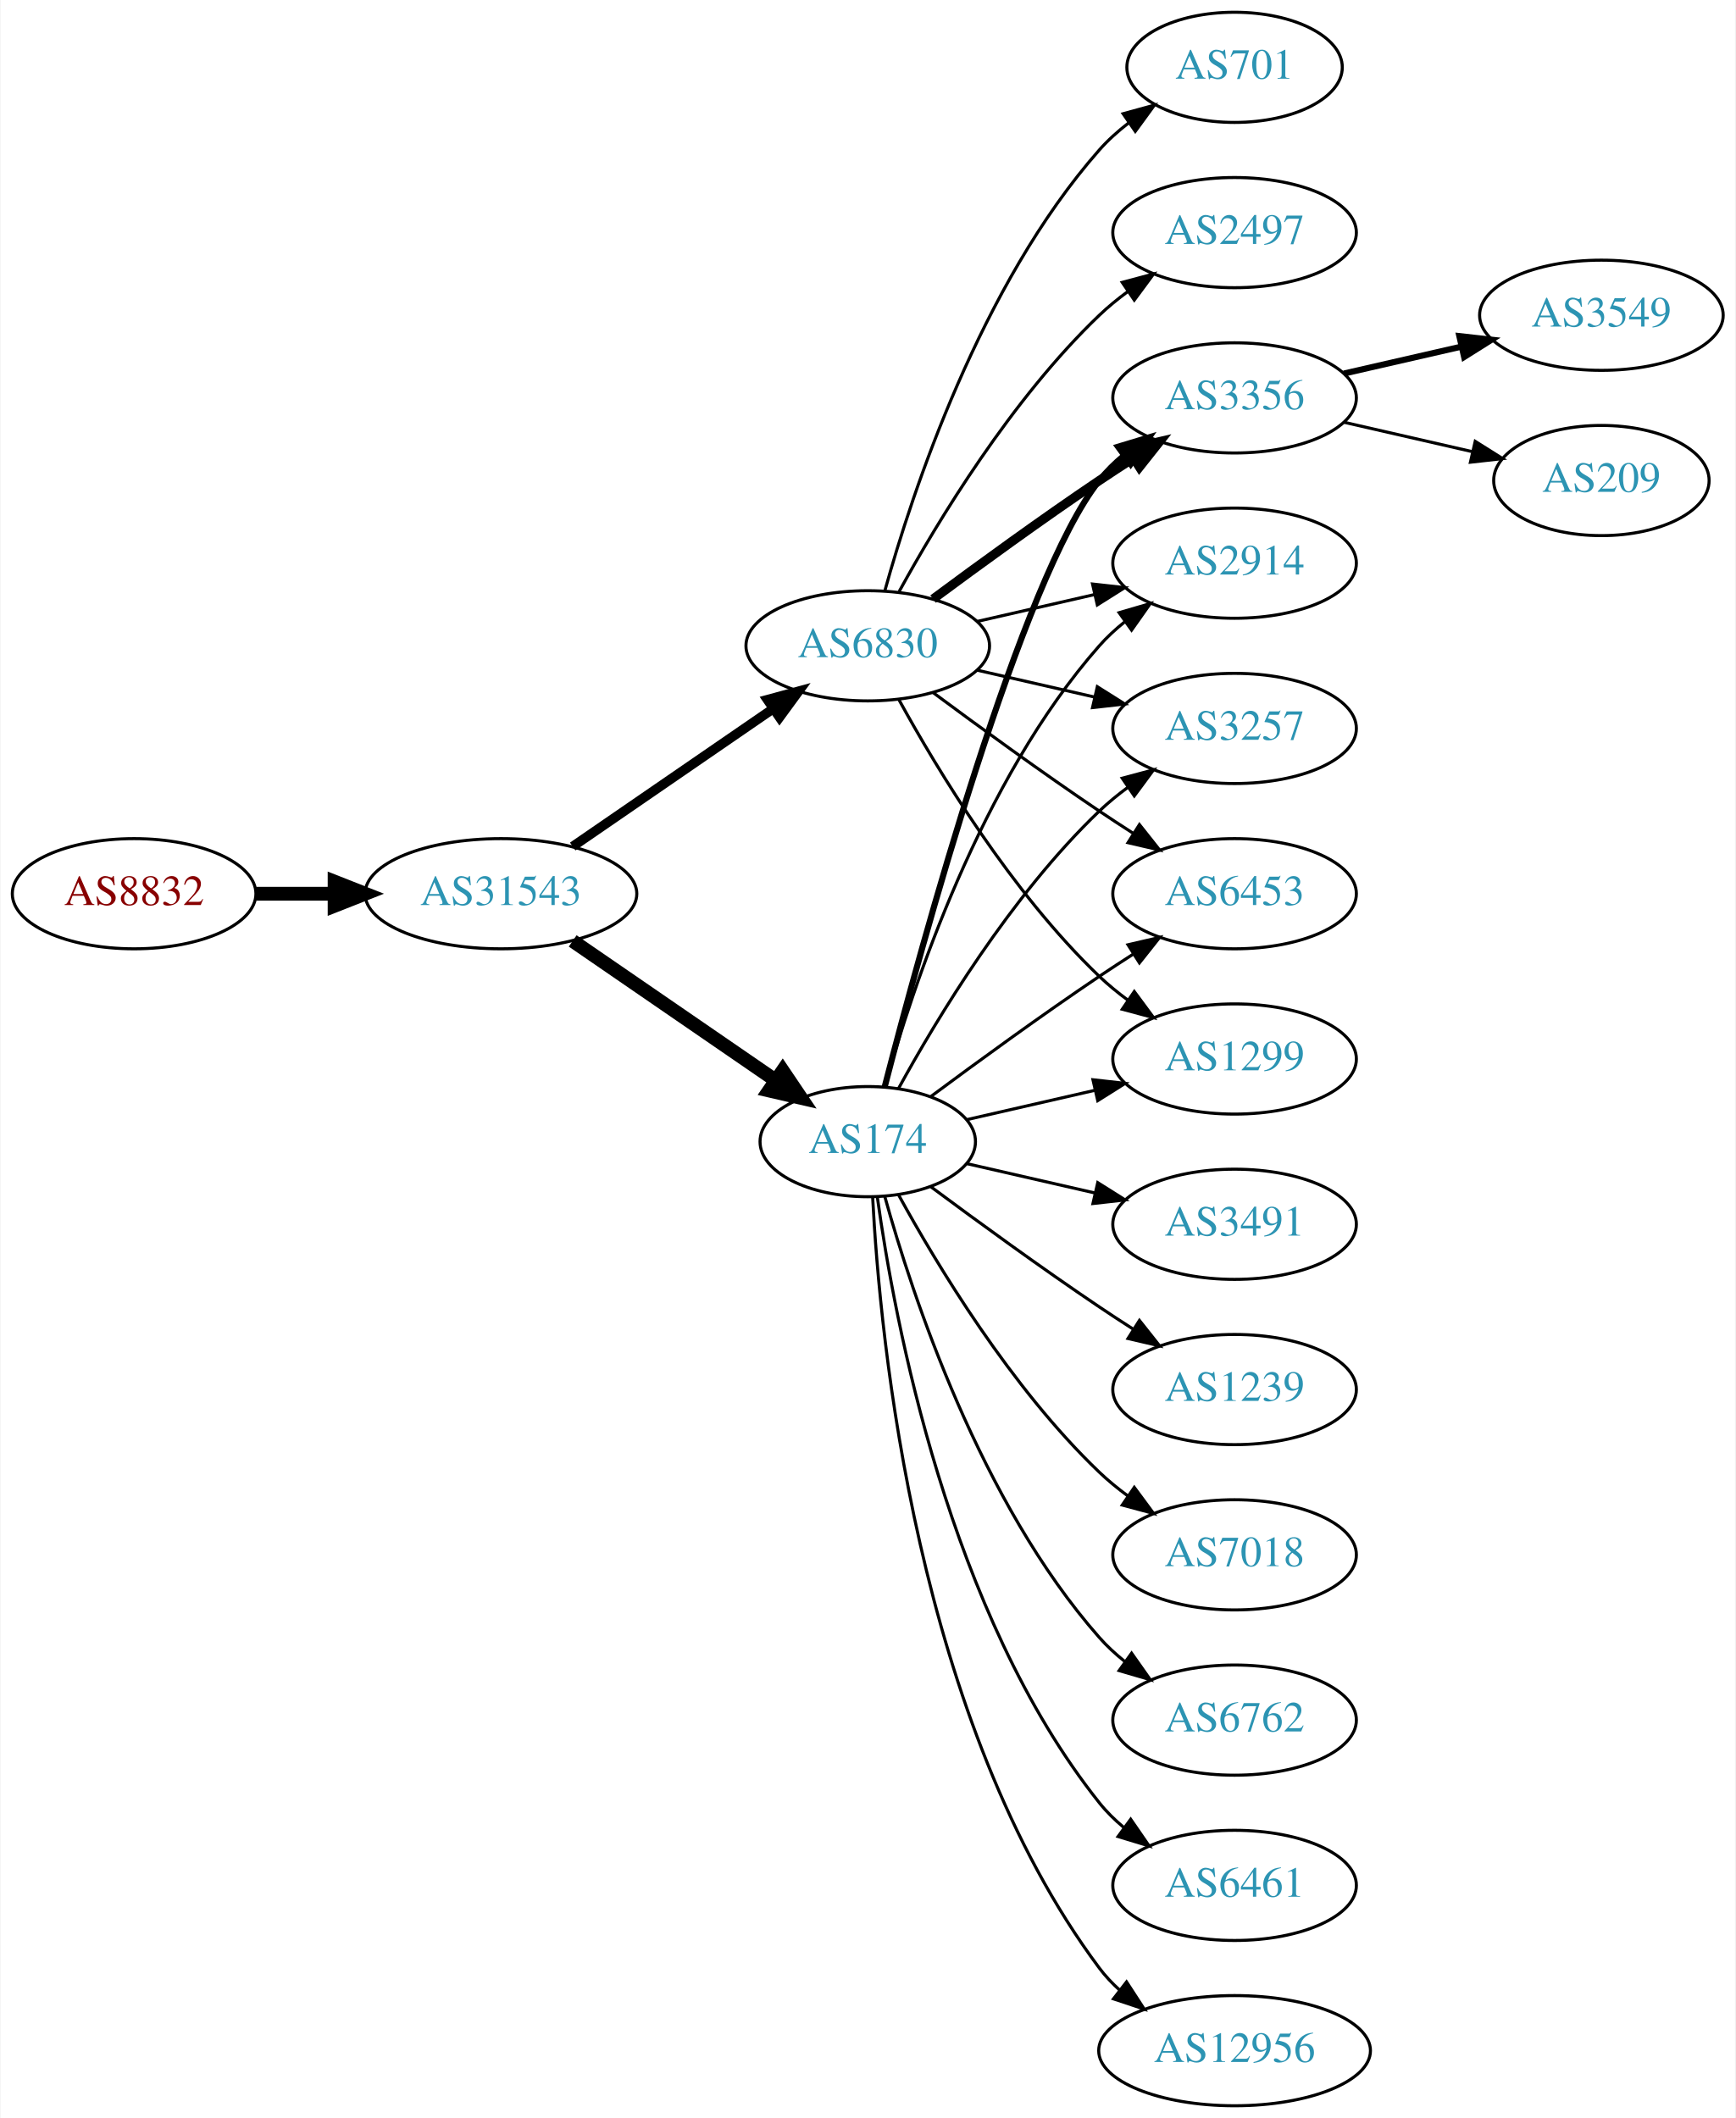
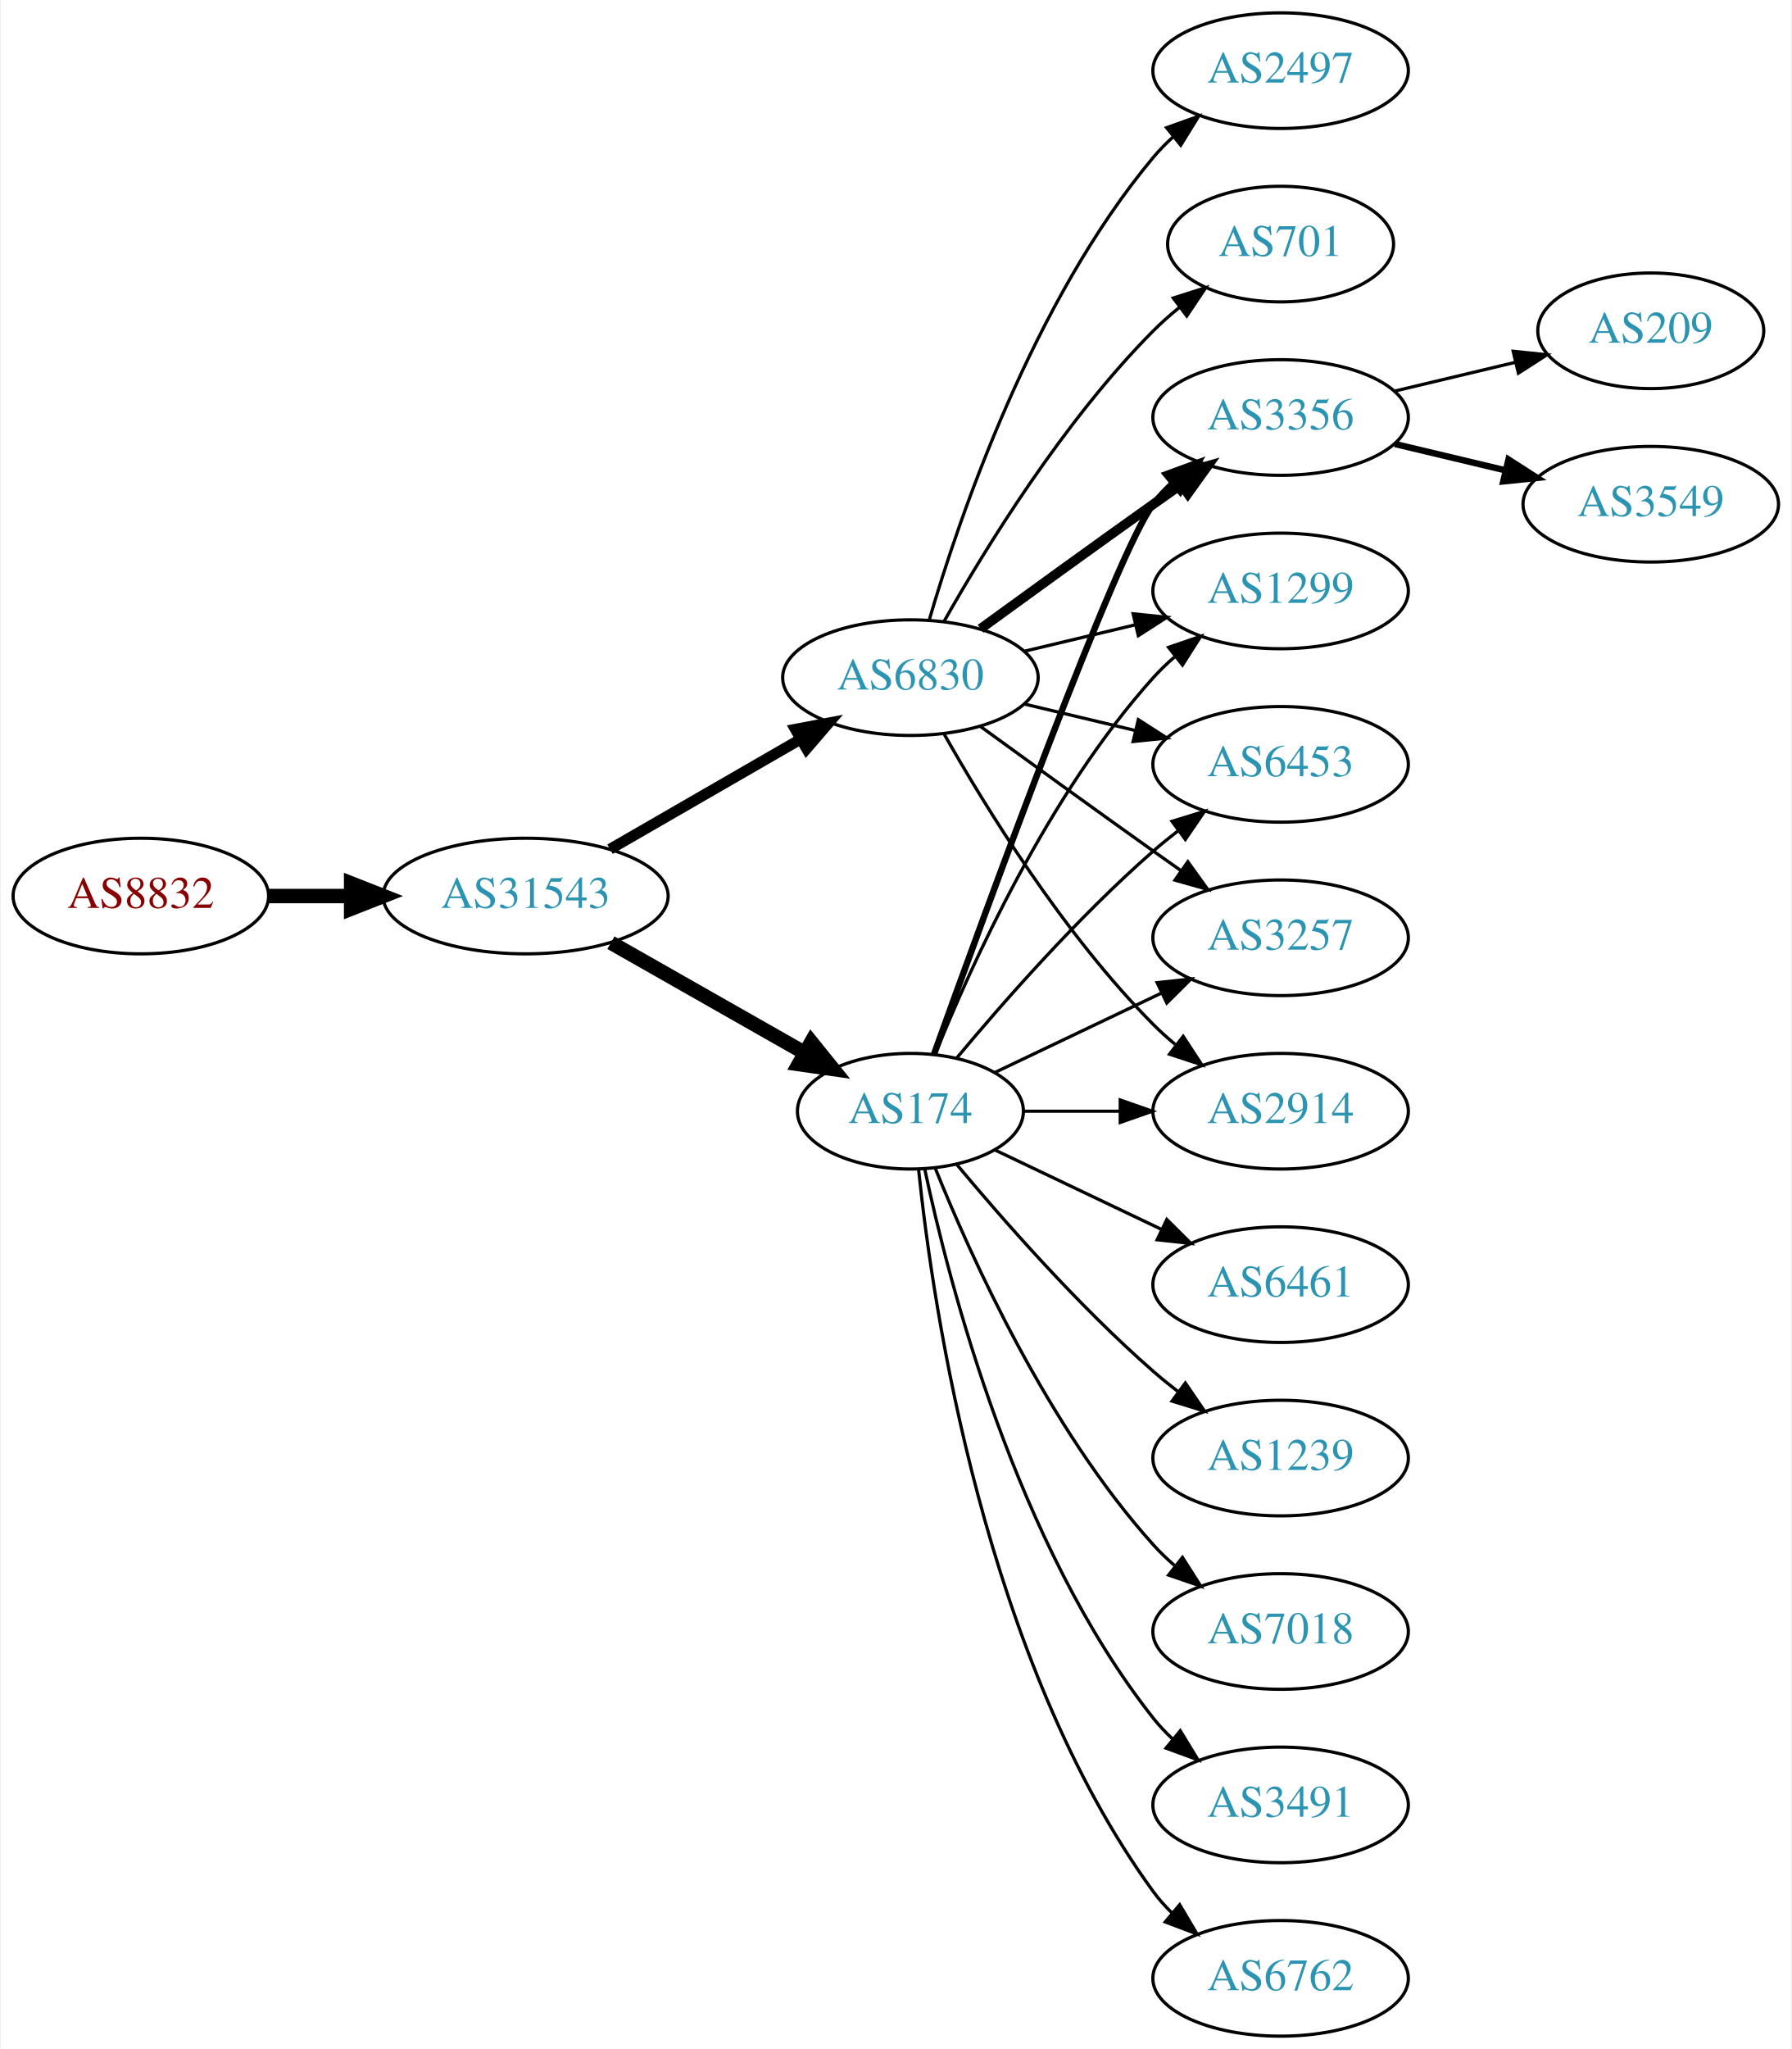
- <svg xmlns="http://www.w3.org/2000/svg" xmlns:xlink="http://www.w3.org/1999/xlink" width="567pt" height="692pt" viewBox="0.00 0.00 566.66 692.00">
-   <g id="graph0" class="graph" transform="scale(1 1) rotate(0) translate(4 688)">
-     <polygon fill="white" stroke="none" points="-4,4 -4,-688 562.663,-688 562.663,4 -4,4" />
+ <svg xmlns="http://www.w3.org/2000/svg" xmlns:xlink="http://www.w3.org/1999/xlink" width="558pt" height="638pt" viewBox="0.00 0.00 557.56 638.00">
+   <g id="graph0" class="graph" transform="scale(1 1) rotate(0) translate(4 634)">
+     <polygon fill="white" stroke="none" points="-4,4 -4,-634 553.564,-634 553.564,4 -4,4" />
    <g id="node1" class="node">
      <g id="a_node1">
        <a xlink:href="/asn/8832" xlink:title="AS8832 ~ Netvoice Data Security GmbH [AT]">
-           <ellipse fill="#ffffff" stroke="black" cx="39.647" cy="-396" rx="39.794" ry="18" />
-           <text text-anchor="middle" x="39.647" y="-392.3" font-family="Times,serif" font-size="14.00" fill="#880000">AS8832</text>
+           <ellipse fill="#ffffff" stroke="black" cx="39.647" cy="-355" rx="39.794" ry="18" />
+           <text text-anchor="middle" x="39.647" y="-351.3" font-family="Times,serif" font-size="14.00" fill="#880000">AS8832</text>
        </a>
      </g>
    </g>
    <g id="node2" class="node">
      <g id="a_node2">
        <a xlink:href="/asn/31543" xlink:title="AS31543 ~ myNET gmbh [AT]">
-           <ellipse fill="#ffffff" stroke="black" cx="159.489" cy="-396" rx="44.393" ry="18" />
-           <text text-anchor="middle" x="159.489" y="-392.3" font-family="Times,serif" font-size="14.00" fill="#2c94b3">AS31543</text>
+           <ellipse fill="#ffffff" stroke="black" cx="159.489" cy="-355" rx="44.393" ry="18" />
+           <text text-anchor="middle" x="159.489" y="-351.3" font-family="Times,serif" font-size="14.00" fill="#2c94b3">AS31543</text>
        </a>
      </g>
    </g>
    <g id="edge1" class="edge">
-       <path fill="none" stroke="black" stroke-width="4.5" d="M79.559,-396C87.662,-396 96.337,-396 104.863,-396" />
-       <polygon fill="black" stroke="black" stroke-width="4.5" points="105.141,-399.938 115.141,-396 105.141,-392.063 105.141,-399.938" />
+       <path fill="none" stroke="black" stroke-width="4.5" d="M79.559,-355C87.662,-355 96.337,-355 104.863,-355" />
+       <polygon fill="black" stroke="black" stroke-width="4.5" points="105.141,-358.938 115.141,-355 105.141,-351.063 105.141,-358.938" />
    </g>
    <g id="node3" class="node">
      <g id="a_node3">
-         <a xlink:href="/asn/174" xlink:title="AS174 ~ Cogent Communications [US]">
-           <ellipse fill="#ffffff" stroke="black" cx="279.332" cy="-315" rx="35.194" ry="18" />
-           <text text-anchor="middle" x="279.332" y="-311.3" font-family="Times,serif" font-size="14.00" fill="#2c94b3">AS174</text>
+         <a xlink:href="/asn/6830" xlink:title="AS6830 ~ LGI-UPC [AT]">
+           <ellipse fill="#ffffff" stroke="black" cx="279.332" cy="-423" rx="39.794" ry="18" />
+           <text text-anchor="middle" x="279.332" y="-419.3" font-family="Times,serif" font-size="14.00" fill="#2c94b3">AS6830</text>
        </a>
      </g>
    </g>
    <g id="edge2" class="edge">
-       <path fill="none" stroke="black" stroke-width="4.5" d="M182.932,-380.574C201.747,-367.641 228.743,-349.085 249.22,-335.01" />
-       <polygon fill="black" stroke="black" stroke-width="4.5" points="251.542,-338.192 257.553,-329.282 247.082,-331.702 251.542,-338.192" />
+       <path fill="none" stroke="black" stroke-width="3.375" d="M185.769,-369.588C203.089,-379.582 226.24,-392.941 245.056,-403.799" />
+       <polygon fill="black" stroke="black" stroke-width="3.375" points="243.489,-406.935 253.9,-408.902 246.988,-400.872 243.489,-406.935" />
    </g>
    <g id="node4" class="node">
      <g id="a_node4">
-         <a xlink:href="/asn/6830" xlink:title="AS6830 ~ LGI-UPC [AT]">
-           <ellipse fill="#ffffff" stroke="black" cx="279.332" cy="-477" rx="39.794" ry="18" />
-           <text text-anchor="middle" x="279.332" y="-473.3" font-family="Times,serif" font-size="14.00" fill="#2c94b3">AS6830</text>
+         <a xlink:href="/asn/174" xlink:title="AS174 ~ Cogent Communications [US]">
+           <ellipse fill="#ffffff" stroke="black" cx="279.332" cy="-288" rx="35.194" ry="18" />
+           <text text-anchor="middle" x="279.332" y="-284.3" font-family="Times,serif" font-size="14.00" fill="#2c94b3">AS174</text>
        </a>
      </g>
    </g>
    <g id="edge3" class="edge">
-       <path fill="none" stroke="black" stroke-width="3.115" d="M182.932,-411.426C201.513,-424.198 228.074,-442.455 248.453,-456.463" />
-       <polygon fill="black" stroke="black" stroke-width="3.115" points="246.544,-459.398 256.768,-462.178 250.509,-453.629 246.544,-459.398" />
+       <path fill="none" stroke="black" stroke-width="4.5" d="M186.059,-340.462C203.744,-330.407 227.405,-316.955 246.339,-306.189" />
+       <polygon fill="black" stroke="black" stroke-width="4.5" points="248.461,-309.513 255.208,-301.147 244.569,-302.667 248.461,-309.513" />
    </g>
    <g id="node5" class="node">
      <g id="a_node5">
-         <a xlink:href="/asn/6762" xlink:title="AS6762 ~ TELECOM ITALIA SPARKLE S.p.A. [IT]">
-           <ellipse fill="#ffffff" stroke="black" cx="399.174" cy="-126" rx="39.794" ry="18" />
-           <text text-anchor="middle" x="399.174" y="-122.3" font-family="Times,serif" font-size="14.00" fill="#2c94b3">AS6762</text>
+         <a xlink:href="/asn/6453" xlink:title="AS6453 ~ TATA COMMUNICATIONS (AMERICA) INC [US]">
+           <ellipse fill="#ffffff" stroke="black" cx="394.625" cy="-396" rx="39.794" ry="18" />
+           <text text-anchor="middle" x="394.625" y="-392.3" font-family="Times,serif" font-size="14.00" fill="#2c94b3">AS6453</text>
        </a>
      </g>
    </g>
    <g id="edge4" class="edge">
-       <path fill="none" stroke="black" d="M284.904,-297.054C293.81,-265.005 316.094,-197.158 354.978,-153 357.462,-150.179 360.312,-147.551 363.337,-145.129" />
-       <polygon fill="black" stroke="black" points="365.523,-147.869 371.627,-139.209 361.455,-142.172 365.523,-147.869" />
+       <path fill="none" stroke="black" d="M314.939,-414.752C325.81,-412.162 337.964,-409.265 349.407,-406.538" />
+       <polygon fill="black" stroke="black" points="350.313,-409.92 359.229,-404.197 348.69,-403.111 350.313,-409.92" />
    </g>
    <g id="node6" class="node">
      <g id="a_node6">
-         <a xlink:href="/asn/6461" xlink:title="AS6461 ~ ZAYO-6461 [US]">
-           <ellipse fill="#ffffff" stroke="black" cx="399.174" cy="-72" rx="39.794" ry="18" />
-           <text text-anchor="middle" x="399.174" y="-68.3" font-family="Times,serif" font-size="14.00" fill="#2c94b3">AS6461</text>
+         <a xlink:href="/asn/3257" xlink:title="AS3257 ~ GTT [DE]">
+           <ellipse fill="#ffffff" stroke="black" cx="394.625" cy="-342" rx="39.794" ry="18" />
+           <text text-anchor="middle" x="394.625" y="-338.3" font-family="Times,serif" font-size="14.00" fill="#2c94b3">AS3257</text>
        </a>
      </g>
    </g>
    <g id="edge5" class="edge">
-       <path fill="none" stroke="black" d="M282.471,-296.83C287.971,-257.026 305.797,-160.767 354.978,-99 357.319,-96.06 360.074,-93.351 363.04,-90.879" />
-       <polygon fill="black" stroke="black" points="365.232,-93.612 371.246,-84.89 361.105,-87.958 365.232,-93.612" />
+       <path fill="none" stroke="black" d="M301.18,-407.778C316.114,-396.909 336.727,-381.975 354.978,-369 357.799,-366.995 360.742,-364.915 363.69,-362.841" />
+       <polygon fill="black" stroke="black" points="365.736,-365.681 371.914,-357.074 361.717,-359.95 365.736,-365.681" />
    </g>
    <g id="node7" class="node">
      <g id="a_node7">
-         <a xlink:href="/asn/3356" xlink:title="AS3356 ~ Level 3 Parent, LLC [US]">
-           <ellipse fill="#ffffff" stroke="black" cx="399.174" cy="-558" rx="39.794" ry="18" />
-           <text text-anchor="middle" x="399.174" y="-554.3" font-family="Times,serif" font-size="14.00" fill="#2c94b3">AS3356</text>
+         <a xlink:href="/asn/2914" xlink:title="AS2914 ~ NTT America, Inc. [US]">
+           <ellipse fill="#ffffff" stroke="black" cx="394.625" cy="-288" rx="39.794" ry="18" />
+           <text text-anchor="middle" x="394.625" y="-284.3" font-family="Times,serif" font-size="14.00" fill="#2c94b3">AS2914</text>
        </a>
      </g>
    </g>
    <g id="edge6" class="edge">
-       <path fill="none" stroke="black" stroke-width="2" d="M284.849,-332.842C296.699,-378.647 329.522,-499.03 354.978,-531 357.319,-533.94 360.074,-536.649 363.04,-539.121" />
-       <polygon fill="black" stroke="black" stroke-width="2" points="361.105,-542.042 371.246,-545.11 365.232,-536.388 361.105,-542.042" />
+       <path fill="none" stroke="black" d="M289.791,-405.51C302.573,-382.904 327.005,-343.114 354.978,-315 357.089,-312.879 359.385,-310.812 361.77,-308.829" />
+       <polygon fill="black" stroke="black" points="364.286,-311.31 370.086,-302.444 360.023,-305.758 364.286,-311.31" />
    </g>
    <g id="node8" class="node">
      <g id="a_node8">
-         <a xlink:href="/asn/12956" xlink:title="AS12956 ~ TELXIUS [ES]">
-           <ellipse fill="#ffffff" stroke="black" cx="399.174" cy="-18" rx="44.393" ry="18" />
-           <text text-anchor="middle" x="399.174" y="-14.3" font-family="Times,serif" font-size="14.00" fill="#2c94b3">AS12956</text>
+         <a xlink:href="/asn/2497" xlink:title="AS2497 ~ Internet Initiative Japan Inc. [JP]">
+           <ellipse fill="#ffffff" stroke="black" cx="394.625" cy="-612" rx="39.794" ry="18" />
+           <text text-anchor="middle" x="394.625" y="-608.3" font-family="Times,serif" font-size="14.00" fill="#2c94b3">AS2497</text>
        </a>
      </g>
    </g>
    <g id="edge7" class="edge">
-       <path fill="none" stroke="black" d="M280.923,-296.977C283.3,-250.588 295.218,-125.107 354.978,-45 356.935,-42.377 359.228,-39.949 361.72,-37.713" />
-       <polygon fill="black" stroke="black" points="363.88,-40.467 369.653,-31.582 359.6,-34.928 363.88,-40.467" />
+       <path fill="none" stroke="black" d="M285.206,-441.002C294.52,-472.844 317.336,-539.981 354.978,-585 356.848,-587.237 358.947,-589.374 361.173,-591.396" />
+       <polygon fill="black" stroke="black" points="359.116,-594.234 369.092,-597.804 363.52,-588.793 359.116,-594.234" />
    </g>
    <g id="node9" class="node">
      <g id="a_node9">
-         <a xlink:href="/asn/2914" xlink:title="AS2914 ~ NTT America, Inc. [US]">
-           <ellipse fill="#ffffff" stroke="black" cx="399.174" cy="-504" rx="39.794" ry="18" />
-           <text text-anchor="middle" x="399.174" y="-500.3" font-family="Times,serif" font-size="14.00" fill="#2c94b3">AS2914</text>
+         <a xlink:href="/asn/3356" xlink:title="AS3356 ~ Level 3 Parent, LLC [US]">
+           <ellipse fill="#ffffff" stroke="black" cx="394.625" cy="-504" rx="39.794" ry="18" />
+           <text text-anchor="middle" x="394.625" y="-500.3" font-family="Times,serif" font-size="14.00" fill="#2c94b3">AS3356</text>
        </a>
      </g>
    </g>
    <g id="edge8" class="edge">
-       <path fill="none" stroke="black" d="M284.904,-332.946C293.81,-364.995 316.094,-432.842 354.978,-477 357.462,-479.821 360.312,-482.449 363.337,-484.871" />
-       <polygon fill="black" stroke="black" points="361.455,-487.828 371.627,-490.791 365.523,-482.131 361.455,-487.828" />
+       <path fill="none" stroke="black" stroke-width="3" d="M301.18,-438.222C316.114,-449.091 336.727,-464.025 354.978,-477 357.799,-479.005 360.742,-481.085 363.69,-483.159" />
+       <polygon fill="black" stroke="black" stroke-width="3" points="361.717,-486.05 371.914,-488.926 365.736,-480.319 361.717,-486.05" />
    </g>
    <g id="node10" class="node">
      <g id="a_node10">
-         <a xlink:href="/asn/3257" xlink:title="AS3257 ~ GTT [DE]">
-           <ellipse fill="#ffffff" stroke="black" cx="399.174" cy="-450" rx="39.794" ry="18" />
-           <text text-anchor="middle" x="399.174" y="-446.3" font-family="Times,serif" font-size="14.00" fill="#2c94b3">AS3257</text>
+         <a xlink:href="/asn/701" xlink:title="AS701 ~ UUNET [US]">
+           <ellipse fill="#ffffff" stroke="black" cx="394.625" cy="-558" rx="35.194" ry="18" />
+           <text text-anchor="middle" x="394.625" y="-554.3" font-family="Times,serif" font-size="14.00" fill="#2c94b3">AS701</text>
        </a>
      </g>
    </g>
    <g id="edge9" class="edge">
-       <path fill="none" stroke="black" d="M289.358,-332.321C301.841,-355.1 326.13,-395.453 354.978,-423 357.846,-425.739 361.035,-428.347 364.344,-430.785" />
-       <polygon fill="black" stroke="black" points="362.468,-433.742 372.704,-436.477 366.407,-427.956 362.468,-433.742" />
+       <path fill="none" stroke="black" d="M289.791,-440.49C302.573,-463.096 327.005,-502.886 354.978,-531 357.478,-533.513 360.239,-535.949 363.1,-538.261" />
+       <polygon fill="black" stroke="black" points="361.198,-541.21 371.297,-544.413 365.401,-535.611 361.198,-541.21" />
    </g>
    <g id="node11" class="node">
      <g id="a_node11">
-         <a xlink:href="/asn/3491" xlink:title="AS3491 ~ PCCW Global, Inc. [US]">
-           <ellipse fill="#ffffff" stroke="black" cx="399.174" cy="-288" rx="39.794" ry="18" />
-           <text text-anchor="middle" x="399.174" y="-284.3" font-family="Times,serif" font-size="14.00" fill="#2c94b3">AS3491</text>
+         <a xlink:href="/asn/1299" xlink:title="AS1299 ~ Telia Carrier [EU]">
+           <ellipse fill="#ffffff" stroke="black" cx="394.625" cy="-450" rx="39.794" ry="18" />
+           <text text-anchor="middle" x="394.625" y="-446.3" font-family="Times,serif" font-size="14.00" fill="#2c94b3">AS1299</text>
        </a>
      </g>
    </g>
    <g id="edge10" class="edge">
-       <path fill="none" stroke="black" d="M311.602,-307.835C324.441,-304.894 339.546,-301.433 353.513,-298.233" />
-       <polygon fill="black" stroke="black" points="354.468,-301.605 363.434,-295.96 352.905,-294.781 354.468,-301.605" />
+       <path fill="none" stroke="black" d="M314.939,-431.248C325.81,-433.838 337.964,-436.735 349.407,-439.462" />
+       <polygon fill="black" stroke="black" points="348.69,-442.889 359.229,-441.803 350.313,-436.08 348.69,-442.889" />
+     </g>
+     <g id="edge15" class="edge">
+       <path fill="none" stroke="black" d="M293.696,-304.499C307.952,-321.596 331.647,-348.619 354.978,-369 357.444,-371.154 360.082,-373.294 362.78,-375.372" />
+       <polygon fill="black" stroke="black" points="360.805,-378.264 370.934,-381.37 364.953,-372.625 360.805,-378.264" />
+     </g>
+     <g id="edge19" class="edge">
+       <path fill="none" stroke="black" d="M305.757,-300.119C321.059,-307.413 340.783,-316.814 357.665,-324.86" />
+       <polygon fill="black" stroke="black" points="356.172,-328.026 366.705,-329.169 359.184,-321.707 356.172,-328.026" />
+     </g>
+     <g id="edge17" class="edge">
+       <path fill="none" stroke="black" d="M314.631,-288C324.008,-288 334.358,-288 344.393,-288" />
+       <polygon fill="black" stroke="black" points="344.681,-291.5 354.681,-288 344.681,-284.5 344.681,-291.5" />
+     </g>
+     <g id="edge12" class="edge">
+       <path fill="none" stroke="black" stroke-width="2" d="M286.705,-305.825C302.646,-350.151 343.771,-462.812 354.978,-477 356.785,-479.288 358.838,-481.462 361.033,-483.51" />
+       <polygon fill="black" stroke="black" stroke-width="2" points="358.944,-486.323 368.893,-489.966 363.387,-480.914 358.944,-486.323" />
+     </g>
+     <g id="edge16" class="edge">
+       <path fill="none" stroke="black" d="M287.079,-305.787C298.13,-333.243 322.184,-386.578 354.978,-423 356.98,-425.224 359.199,-427.363 361.532,-429.397" />
+       <polygon fill="black" stroke="black" points="359.73,-432.433 369.751,-435.873 364.062,-426.935 359.73,-432.433" />
    </g>
    <g id="node12" class="node">
      <g id="a_node12">
        <a xlink:href="/asn/1239" xlink:title="AS1239 ~ Sprint [US]">
-           <ellipse fill="#ffffff" stroke="black" cx="399.174" cy="-234" rx="39.794" ry="18" />
-           <text text-anchor="middle" x="399.174" y="-230.3" font-family="Times,serif" font-size="14.00" fill="#2c94b3">AS1239</text>
+           <ellipse fill="#ffffff" stroke="black" cx="394.625" cy="-180" rx="39.794" ry="18" />
+           <text text-anchor="middle" x="394.625" y="-176.3" font-family="Times,serif" font-size="14.00" fill="#2c94b3">AS1239</text>
        </a>
      </g>
    </g>
    <g id="edge11" class="edge">
-       <path fill="none" stroke="black" d="M300.033,-300.19C314.935,-289.125 336.003,-273.772 354.978,-261 358.527,-258.611 362.277,-256.161 366.026,-253.758" />
-       <polygon fill="black" stroke="black" points="368.094,-256.591 374.674,-248.288 364.352,-250.675 368.094,-256.591" />
+       <path fill="none" stroke="black" d="M293.696,-271.501C307.952,-254.404 331.647,-227.381 354.978,-207 357.444,-204.846 360.082,-202.706 362.78,-200.628" />
+       <polygon fill="black" stroke="black" points="364.953,-203.375 370.934,-194.63 360.805,-197.736 364.953,-203.375" />
    </g>
    <g id="node13" class="node">
      <g id="a_node13">
-         <a xlink:href="/asn/6453" xlink:title="AS6453 ~ TATA COMMUNICATIONS (AMERICA) INC [US]">
-           <ellipse fill="#ffffff" stroke="black" cx="399.174" cy="-396" rx="39.794" ry="18" />
-           <text text-anchor="middle" x="399.174" y="-392.3" font-family="Times,serif" font-size="14.00" fill="#2c94b3">AS6453</text>
-         </a>
-       </g>
-     </g>
-     <g id="edge12" class="edge">
-       <path fill="none" stroke="black" d="M300.033,-329.81C314.935,-340.875 336.003,-356.228 354.978,-369 358.527,-371.389 362.277,-373.839 366.026,-376.242" />
-       <polygon fill="black" stroke="black" points="364.352,-379.325 374.674,-381.712 368.094,-373.409 364.352,-379.325" />
+         <a xlink:href="/asn/7018" xlink:title="AS7018 ~ AT&amp;T Services, Inc. [US]">
+           <ellipse fill="#ffffff" stroke="black" cx="394.625" cy="-126" rx="39.794" ry="18" />
+           <text text-anchor="middle" x="394.625" y="-122.3" font-family="Times,serif" font-size="14.00" fill="#2c94b3">AS7018</text>
+         </a>
+       </g>
+     </g>
+     <g id="edge13" class="edge">
+       <path fill="none" stroke="black" d="M287.079,-270.213C298.13,-242.757 322.184,-189.422 354.978,-153 356.98,-150.776 359.199,-148.637 361.532,-146.603" />
+       <polygon fill="black" stroke="black" points="364.062,-149.065 369.751,-140.127 359.73,-143.567 364.062,-149.065" />
    </g>
    <g id="node14" class="node">
      <g id="a_node14">
-         <a xlink:href="/asn/1299" xlink:title="AS1299 ~ Telia Carrier [EU]">
-           <ellipse fill="#ffffff" stroke="black" cx="399.174" cy="-342" rx="39.794" ry="18" />
-           <text text-anchor="middle" x="399.174" y="-338.3" font-family="Times,serif" font-size="14.00" fill="#2c94b3">AS1299</text>
-         </a>
-       </g>
-     </g>
-     <g id="edge13" class="edge">
-       <path fill="none" stroke="black" d="M311.602,-322.165C324.441,-325.106 339.546,-328.567 353.513,-331.767" />
-       <polygon fill="black" stroke="black" points="352.905,-335.219 363.434,-334.04 354.468,-328.395 352.905,-335.219" />
+         <a xlink:href="/asn/3491" xlink:title="AS3491 ~ PCCW Global, Inc. [US]">
+           <ellipse fill="#ffffff" stroke="black" cx="394.625" cy="-72" rx="39.794" ry="18" />
+           <text text-anchor="middle" x="394.625" y="-68.3" font-family="Times,serif" font-size="14.00" fill="#2c94b3">AS3491</text>
+         </a>
+       </g>
+     </g>
+     <g id="edge14" class="edge">
+       <path fill="none" stroke="black" d="M283.763,-270.116C291.345,-234.387 312.335,-152.983 354.978,-99 356.785,-96.712 358.838,-94.538 361.033,-92.49" />
+       <polygon fill="black" stroke="black" points="363.387,-95.086 368.893,-86.034 358.944,-89.677 363.387,-95.086" />
    </g>
    <g id="node15" class="node">
      <g id="a_node15">
-         <a xlink:href="/asn/7018" xlink:title="AS7018 ~ AT&amp;T Services, Inc. [US]">
-           <ellipse fill="#ffffff" stroke="black" cx="399.174" cy="-180" rx="39.794" ry="18" />
-           <text text-anchor="middle" x="399.174" y="-176.3" font-family="Times,serif" font-size="14.00" fill="#2c94b3">AS7018</text>
-         </a>
-       </g>
-     </g>
-     <g id="edge14" class="edge">
-       <path fill="none" stroke="black" d="M289.358,-297.679C301.841,-274.9 326.13,-234.547 354.978,-207 357.846,-204.261 361.035,-201.653 364.344,-199.215" />
-       <polygon fill="black" stroke="black" points="366.407,-202.044 372.704,-193.523 362.468,-196.258 366.407,-202.044" />
-     </g>
-     <g id="edge19" class="edge">
-       <path fill="none" stroke="black" stroke-width="3" d="M300.662,-492.277C315.524,-503.304 336.269,-518.407 354.978,-531 358.527,-533.389 362.277,-535.839 366.026,-538.242" />
-       <polygon fill="black" stroke="black" stroke-width="3" points="364.352,-541.325 374.674,-543.712 368.094,-535.409 364.352,-541.325" />
-     </g>
-     <g id="edge21" class="edge">
-       <path fill="none" stroke="black" d="M315.051,-484.955C327.051,-487.704 340.672,-490.825 353.364,-493.733" />
-       <polygon fill="black" stroke="black" points="352.767,-497.187 363.296,-496.009 354.33,-490.364 352.767,-497.187" />
-     </g>
-     <g id="edge17" class="edge">
-       <path fill="none" stroke="black" d="M315.051,-469.045C327.051,-466.296 340.672,-463.175 353.364,-460.267" />
-       <polygon fill="black" stroke="black" points="354.33,-463.636 363.296,-457.991 352.767,-456.813 354.33,-463.636" />
-     </g>
-     <g id="edge20" class="edge">
-       <path fill="none" stroke="black" d="M300.662,-461.723C315.524,-450.696 336.269,-435.593 354.978,-423 358.527,-420.611 362.277,-418.161 366.026,-415.758" />
-       <polygon fill="black" stroke="black" points="368.094,-418.591 374.674,-410.288 364.352,-412.675 368.094,-418.591" />
-     </g>
-     <g id="edge16" class="edge">
-       <path fill="none" stroke="black" d="M289.573,-459.287C302.118,-436.439 326.295,-396.389 354.978,-369 357.846,-366.261 361.035,-363.653 364.344,-361.215" />
-       <polygon fill="black" stroke="black" points="366.407,-364.044 372.704,-355.523 362.468,-358.258 366.407,-364.044" />
+         <a xlink:href="/asn/6762" xlink:title="AS6762 ~ TELECOM ITALIA SPARKLE S.p.A. [IT]">
+           <ellipse fill="#ffffff" stroke="black" cx="394.625" cy="-18" rx="39.794" ry="18" />
+           <text text-anchor="middle" x="394.625" y="-14.3" font-family="Times,serif" font-size="14.00" fill="#2c94b3">AS6762</text>
+         </a>
+       </g>
+     </g>
+     <g id="edge18" class="edge">
+       <path fill="none" stroke="black" d="M281.888,-269.744C286.359,-226.697 302.492,-117.06 354.978,-45 356.695,-42.643 358.682,-40.419 360.831,-38.337" />
+       <polygon fill="black" stroke="black" points="363.193,-40.925 368.606,-31.817 358.695,-35.561 363.193,-40.925" />
    </g>
    <g id="node16" class="node">
      <g id="a_node16">
-         <a xlink:href="/asn/2497" xlink:title="AS2497 ~ Internet Initiative Japan Inc. [JP]">
-           <ellipse fill="#ffffff" stroke="black" cx="399.174" cy="-612" rx="39.794" ry="18" />
-           <text text-anchor="middle" x="399.174" y="-608.3" font-family="Times,serif" font-size="14.00" fill="#2c94b3">AS2497</text>
-         </a>
-       </g>
-     </g>
-     <g id="edge15" class="edge">
-       <path fill="none" stroke="black" d="M289.573,-494.713C302.118,-517.561 326.295,-557.611 354.978,-585 357.846,-587.739 361.035,-590.347 364.344,-592.785" />
-       <polygon fill="black" stroke="black" points="362.468,-595.742 372.704,-598.477 366.407,-589.956 362.468,-595.742" />
+         <a xlink:href="/asn/6461" xlink:title="AS6461 ~ Zayo Bandwidth [US]">
+           <ellipse fill="#ffffff" stroke="black" cx="394.625" cy="-234" rx="39.794" ry="18" />
+           <text text-anchor="middle" x="394.625" y="-230.3" font-family="Times,serif" font-size="14.00" fill="#2c94b3">AS6461</text>
+         </a>
+       </g>
+     </g>
+     <g id="edge20" class="edge">
+       <path fill="none" stroke="black" d="M305.757,-275.881C321.059,-268.587 340.783,-259.186 357.665,-251.14" />
+       <polygon fill="black" stroke="black" points="359.184,-254.293 366.705,-246.831 356.172,-247.974 359.184,-254.293" />
    </g>
    <g id="node17" class="node">
      <g id="a_node17">
-         <a xlink:href="/asn/701" xlink:title="AS701 ~ UUNET [US]">
-           <ellipse fill="#ffffff" stroke="black" cx="399.174" cy="-666" rx="35.194" ry="18" />
-           <text text-anchor="middle" x="399.174" y="-662.3" font-family="Times,serif" font-size="14.00" fill="#2c94b3">AS701</text>
-         </a>
-       </g>
-     </g>
-     <g id="edge18" class="edge">
-       <path fill="none" stroke="black" d="M284.904,-494.946C293.81,-526.995 316.094,-594.842 354.978,-639 357.805,-642.211 361.107,-645.172 364.602,-647.864" />
-       <polygon fill="black" stroke="black" points="362.759,-650.845 372.977,-653.645 366.736,-645.084 362.759,-650.845" />
+         <a xlink:href="/asn/209" xlink:title="AS209 ~ CenturyLink Communications, LLC [US]">
+           <ellipse fill="#ffffff" stroke="black" cx="509.918" cy="-531" rx="35.194" ry="18" />
+           <text text-anchor="middle" x="509.918" y="-527.3" font-family="Times,serif" font-size="14.00" fill="#2c94b3">AS209</text>
+         </a>
+       </g>
+     </g>
+     <g id="edge21" class="edge">
+       <path fill="none" stroke="black" d="M430.232,-512.248C442.026,-515.058 455.331,-518.229 467.599,-521.153" />
+       <polygon fill="black" stroke="black" points="467.065,-524.624 477.604,-523.537 468.687,-517.814 467.065,-524.624" />
    </g>
    <g id="node18" class="node">
      <g id="a_node18">
        <a xlink:href="/asn/3549" xlink:title="AS3549 ~ Level 3 Parent, LLC [US]">
-           <ellipse fill="#ffffff" stroke="black" cx="519.017" cy="-585" rx="39.794" ry="18" />
-           <text text-anchor="middle" x="519.017" y="-581.3" font-family="Times,serif" font-size="14.00" fill="#2c94b3">AS3549</text>
+           <ellipse fill="#ffffff" stroke="black" cx="509.918" cy="-477" rx="39.794" ry="18" />
+           <text text-anchor="middle" x="509.918" y="-473.3" font-family="Times,serif" font-size="14.00" fill="#2c94b3">AS3549</text>
        </a>
      </g>
    </g>
    <g id="edge22" class="edge">
-       <path fill="none" stroke="black" stroke-width="2" d="M434.893,-565.955C446.893,-568.704 460.514,-571.825 473.207,-574.733" />
-       <polygon fill="black" stroke="black" stroke-width="2" points="472.609,-578.187 483.138,-577.009 474.173,-571.364 472.609,-578.187" />
-     </g>
-     <g id="node19" class="node">
-       <g id="a_node19">
-         <a xlink:href="/asn/209" xlink:title="AS209 ~ CenturyLink Communications, LLC [US]">
-           <ellipse fill="#ffffff" stroke="black" cx="519.017" cy="-531" rx="35.194" ry="18" />
-           <text text-anchor="middle" x="519.017" y="-527.3" font-family="Times,serif" font-size="14.00" fill="#2c94b3">AS209</text>
-         </a>
-       </g>
-     </g>
-     <g id="edge23" class="edge">
-       <path fill="none" stroke="black" d="M434.893,-550.045C447.986,-547.045 463.008,-543.604 476.649,-540.478" />
-       <polygon fill="black" stroke="black" points="477.79,-543.807 486.756,-538.162 476.227,-536.984 477.79,-543.807" />
+       <path fill="none" stroke="black" stroke-width="2" d="M430.232,-495.752C441.103,-493.162 453.257,-490.265 464.7,-487.538" />
+       <polygon fill="black" stroke="black" stroke-width="2" points="465.606,-490.92 474.522,-485.197 463.983,-484.111 465.606,-490.92" />
    </g>
  </g>
</svg>
